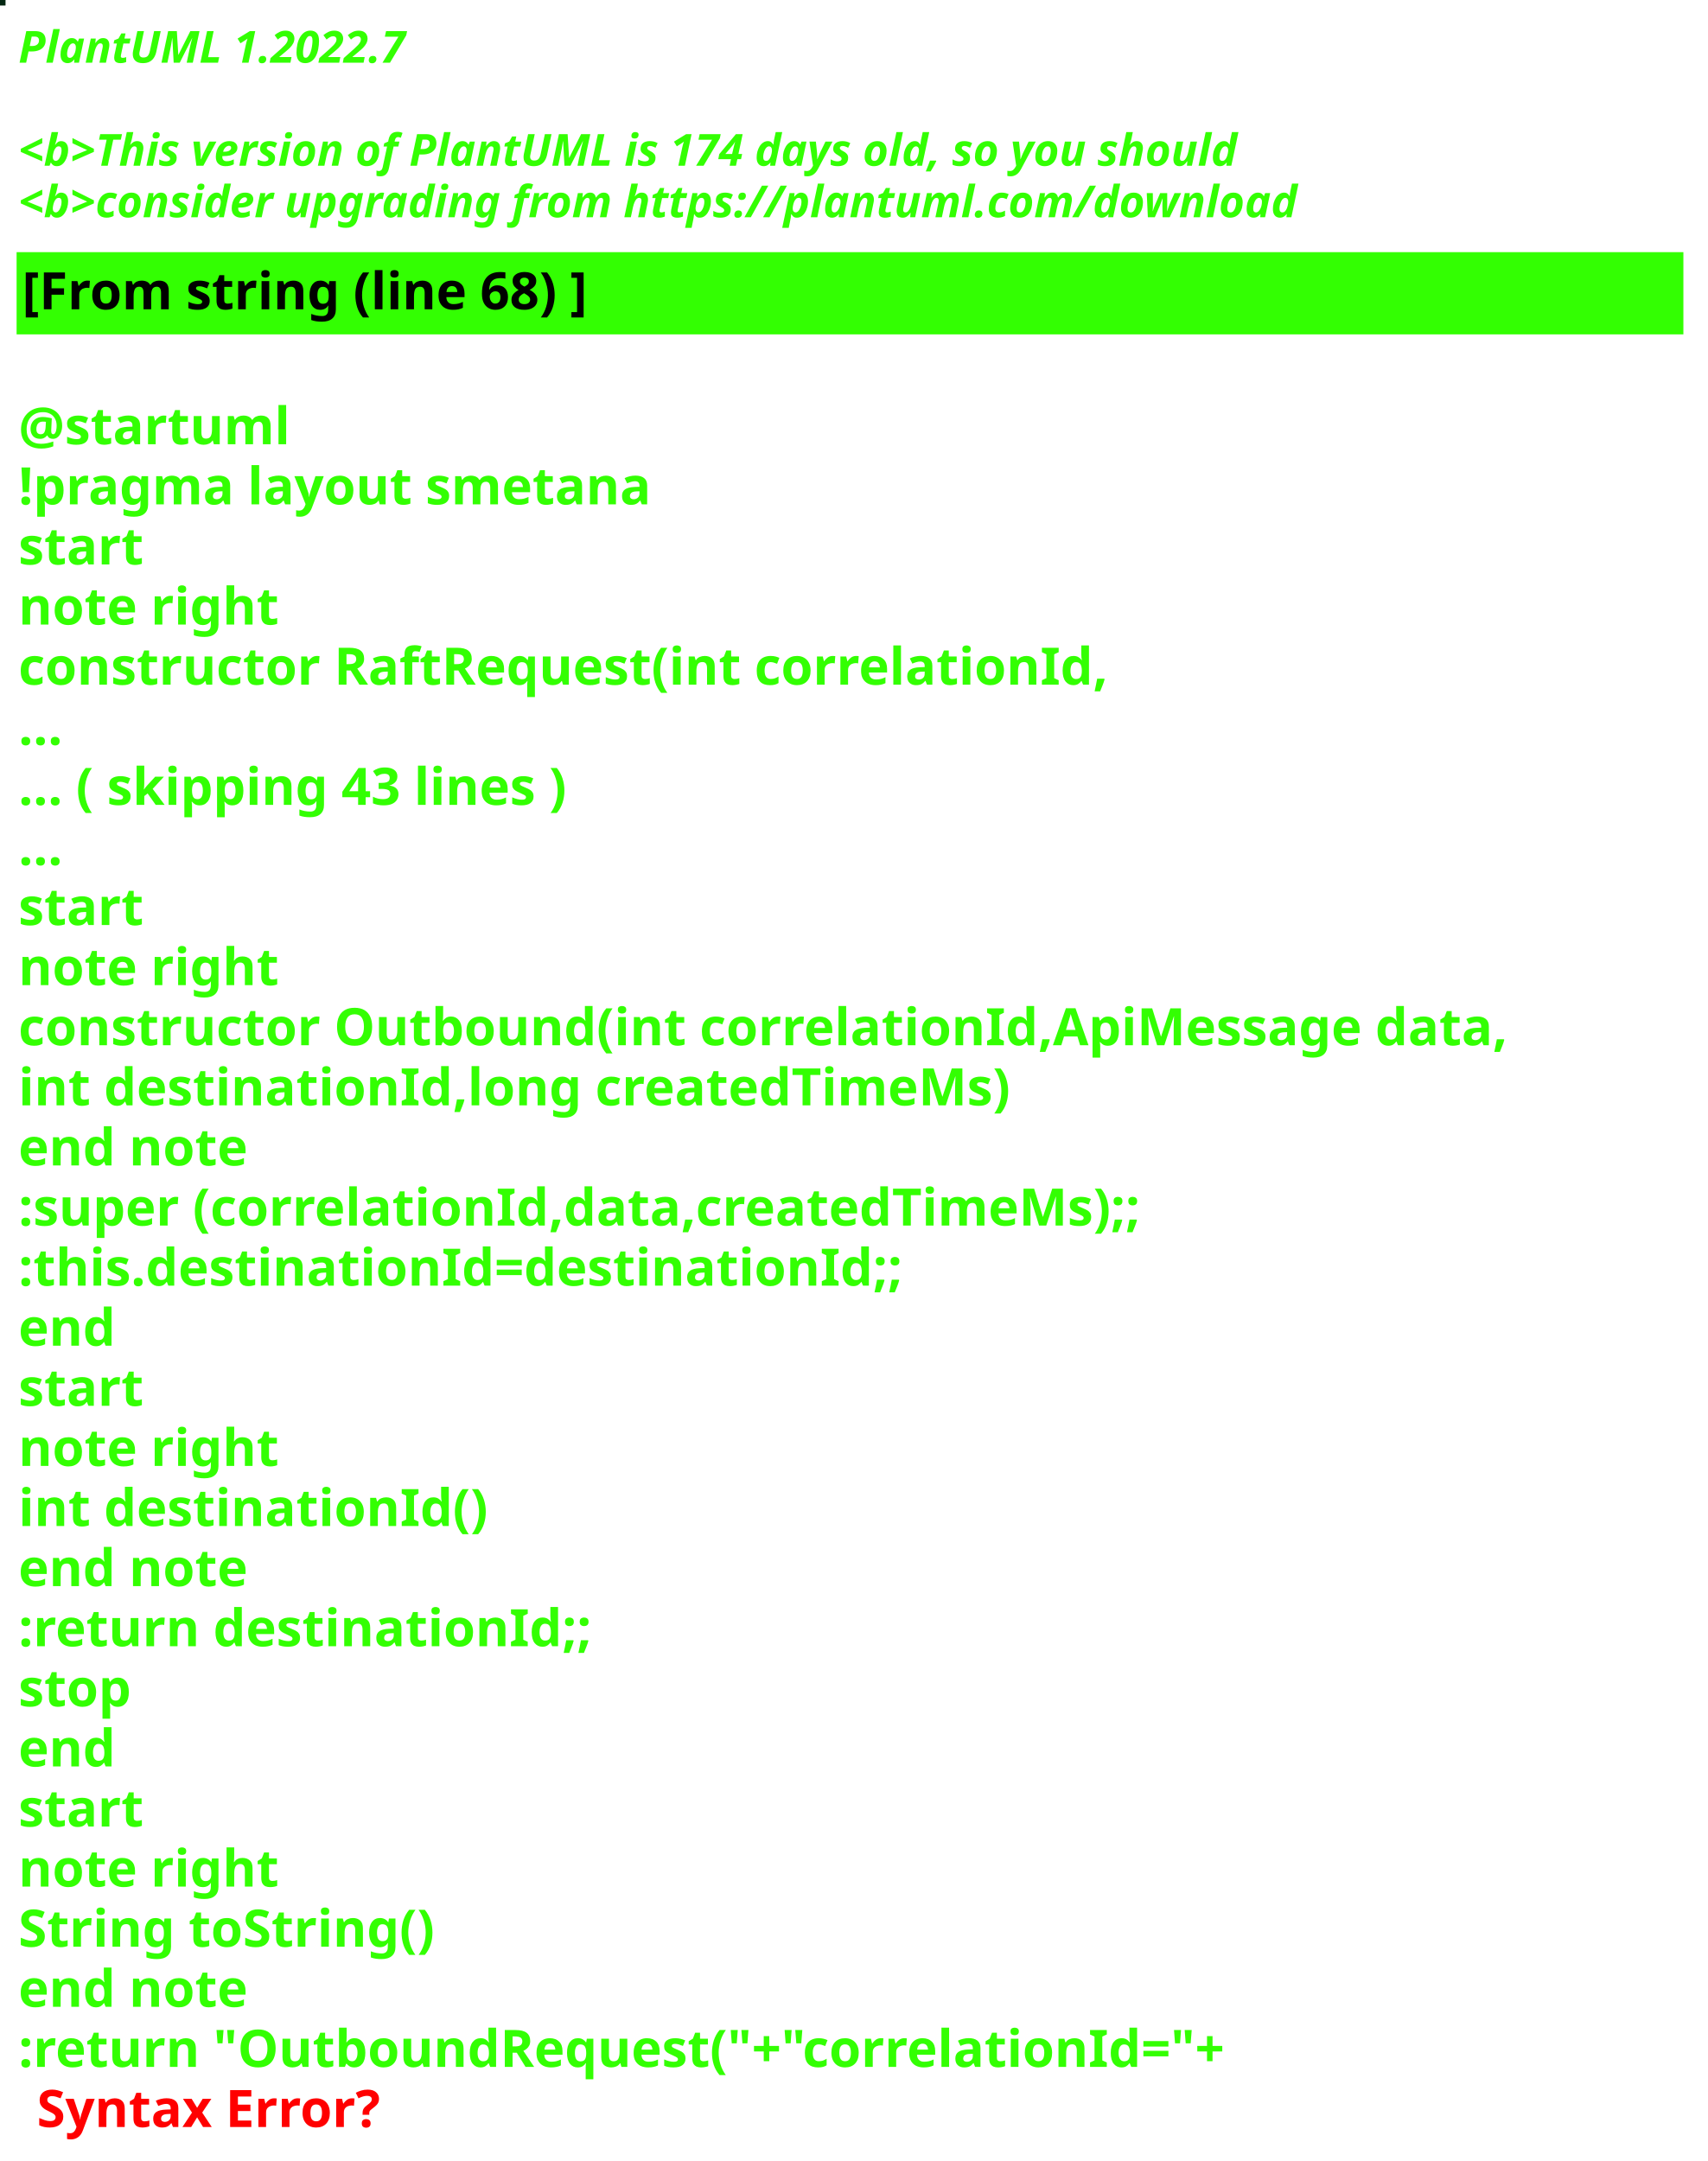
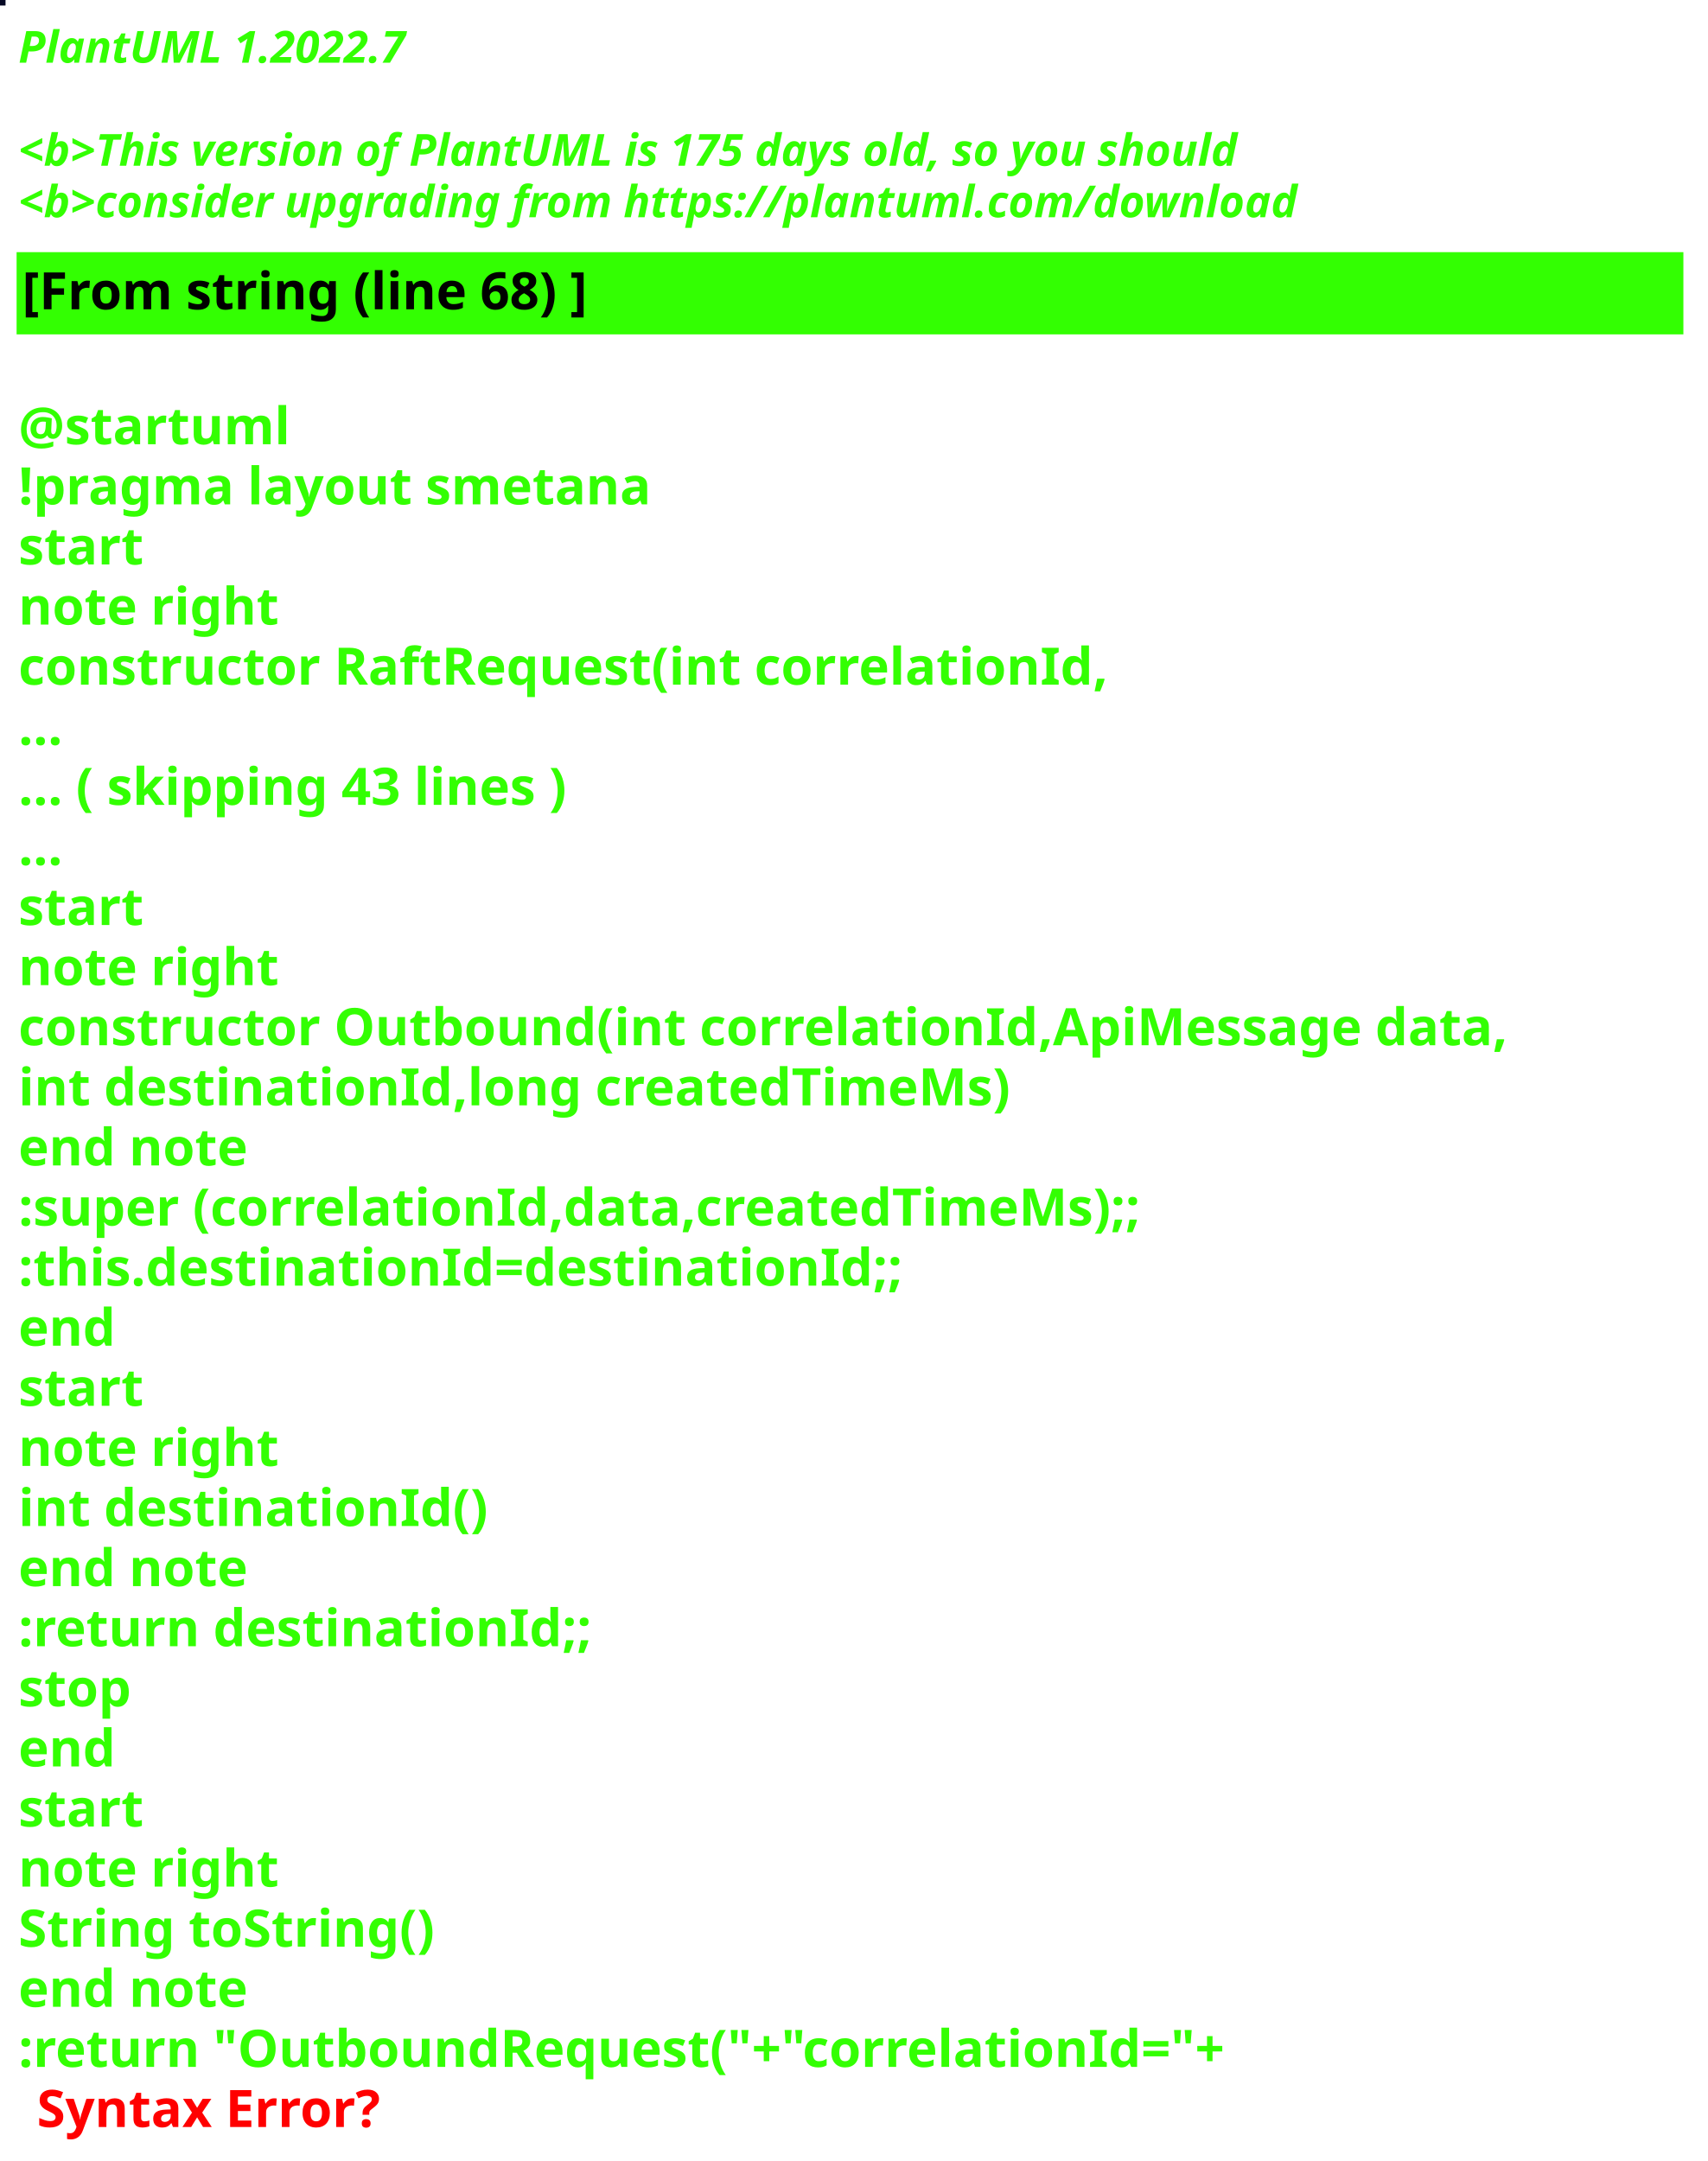
<svg xmlns="http://www.w3.org/2000/svg" contentStyleType="text/css" height="586px" preserveAspectRatio="none" style="width:463px;height:586px;background:#000000;" version="1.1" viewBox="0 0 463 586" width="463px" zoomAndPan="magnify">
  <defs />
  <g>
-     <rect fill="#032712" height="1" style="stroke:#032712;stroke-width:1.0;" width="1" x="0" y="0" />
+     <rect fill="#060924" height="1" style="stroke:#060924;stroke-width:1.0;" width="1" x="0" y="0" />
    <text fill="#33FF02" font-family="sans-serif" font-size="12" font-style="italic" font-weight="bold" lengthAdjust="spacing" textLength="127" x="5" y="17">PlantUML 1.2022.7</text>
    <text fill="#33FF02" font-family="sans-serif" font-size="12" font-style="italic" font-weight="bold" lengthAdjust="spacing" textLength="4" x="5" y="30.969"> </text>
-     <text fill="#33FF02" font-family="sans-serif" font-size="12" font-style="italic" font-weight="bold" lengthAdjust="spacing" textLength="399" x="5" y="44.938">&lt;b&gt;This version of PlantUML is 174 days old, so you should</text>
+     <text fill="#33FF02" font-family="sans-serif" font-size="12" font-style="italic" font-weight="bold" lengthAdjust="spacing" textLength="399" x="5" y="44.938">&lt;b&gt;This version of PlantUML is 175 days old, so you should</text>
    <text fill="#33FF02" font-family="sans-serif" font-size="12" font-style="italic" font-weight="bold" lengthAdjust="spacing" textLength="408" x="5" y="58.906">&lt;b&gt;consider upgrading from https://plantuml.com/download</text>
    <rect fill="#33FF02" height="21.297" style="stroke:#33FF02;stroke-width:1.0;" width="451" x="5" y="68.875" />
    <text fill="#000000" font-family="sans-serif" font-size="14" font-weight="bold" lengthAdjust="spacing" textLength="178" x="6" y="83.875">[From string (line 68) ]</text>
    <text fill="#33FF02" font-family="sans-serif" font-size="14" font-weight="bold" lengthAdjust="spacing" textLength="5" x="5" y="104.172"> </text>
    <text fill="#33FF02" font-family="sans-serif" font-size="14" font-weight="bold" lengthAdjust="spacing" textLength="79" x="5" y="120.469">@startuml</text>
    <text fill="#33FF02" font-family="sans-serif" font-size="14" font-weight="bold" lengthAdjust="spacing" textLength="190" x="5" y="136.766">!pragma layout smetana</text>
    <text fill="#33FF02" font-family="sans-serif" font-size="14" font-weight="bold" lengthAdjust="spacing" textLength="37" x="5" y="153.062">start</text>
    <text fill="#33FF02" font-family="sans-serif" font-size="14" font-weight="bold" lengthAdjust="spacing" textLength="78" x="5" y="169.359">note right</text>
    <text fill="#33FF02" font-family="sans-serif" font-size="14" font-weight="bold" lengthAdjust="spacing" textLength="330" x="5" y="185.656">constructor RaftRequest(int correlationId,</text>
    <text fill="#33FF02" font-family="sans-serif" font-size="14" font-weight="bold" lengthAdjust="spacing" textLength="15" x="5" y="201.953">...</text>
    <text fill="#33FF02" font-family="sans-serif" font-size="14" font-weight="bold" lengthAdjust="spacing" textLength="175" x="5" y="218.25">... ( skipping 43 lines )</text>
    <text fill="#33FF02" font-family="sans-serif" font-size="14" font-weight="bold" lengthAdjust="spacing" textLength="15" x="5" y="234.547">...</text>
    <text fill="#33FF02" font-family="sans-serif" font-size="14" font-weight="bold" lengthAdjust="spacing" textLength="37" x="5" y="250.844">start</text>
    <text fill="#33FF02" font-family="sans-serif" font-size="14" font-weight="bold" lengthAdjust="spacing" textLength="78" x="5" y="267.141">note right</text>
    <text fill="#33FF02" font-family="sans-serif" font-size="14" font-weight="bold" lengthAdjust="spacing" textLength="451" x="5" y="283.438">constructor Outbound(int correlationId,ApiMessage data,</text>
    <text fill="#33FF02" font-family="sans-serif" font-size="14" font-weight="bold" lengthAdjust="spacing" textLength="298" x="5" y="299.734">int destinationId,long createdTimeMs)</text>
    <text fill="#33FF02" font-family="sans-serif" font-size="14" font-weight="bold" lengthAdjust="spacing" textLength="71" x="5" y="316.031">end note</text>
    <text fill="#33FF02" font-family="sans-serif" font-size="14" font-weight="bold" lengthAdjust="spacing" textLength="346" x="5" y="332.328">:super (correlationId,data,createdTimeMs);;</text>
    <text fill="#33FF02" font-family="sans-serif" font-size="14" font-weight="bold" lengthAdjust="spacing" textLength="268" x="5" y="348.625">:this.destinationId=destinationId;;</text>
    <text fill="#33FF02" font-family="sans-serif" font-size="14" font-weight="bold" lengthAdjust="spacing" textLength="30" x="5" y="364.922">end</text>
    <text fill="#33FF02" font-family="sans-serif" font-size="14" font-weight="bold" lengthAdjust="spacing" textLength="37" x="5" y="381.219">start</text>
    <text fill="#33FF02" font-family="sans-serif" font-size="14" font-weight="bold" lengthAdjust="spacing" textLength="78" x="5" y="397.516">note right</text>
    <text fill="#33FF02" font-family="sans-serif" font-size="14" font-weight="bold" lengthAdjust="spacing" textLength="139" x="5" y="413.812">int destinationId()</text>
    <text fill="#33FF02" font-family="sans-serif" font-size="14" font-weight="bold" lengthAdjust="spacing" textLength="71" x="5" y="430.109">end note</text>
    <text fill="#33FF02" font-family="sans-serif" font-size="14" font-weight="bold" lengthAdjust="spacing" textLength="175" x="5" y="446.406">:return destinationId;;</text>
    <text fill="#33FF02" font-family="sans-serif" font-size="14" font-weight="bold" lengthAdjust="spacing" textLength="35" x="5" y="462.703">stop</text>
    <text fill="#33FF02" font-family="sans-serif" font-size="14" font-weight="bold" lengthAdjust="spacing" textLength="30" x="5" y="479">end</text>
    <text fill="#33FF02" font-family="sans-serif" font-size="14" font-weight="bold" lengthAdjust="spacing" textLength="37" x="5" y="495.297">start</text>
    <text fill="#33FF02" font-family="sans-serif" font-size="14" font-weight="bold" lengthAdjust="spacing" textLength="78" x="5" y="511.594">note right</text>
    <text fill="#33FF02" font-family="sans-serif" font-size="14" font-weight="bold" lengthAdjust="spacing" textLength="127" x="5" y="527.891">String toString()</text>
    <text fill="#33FF02" font-family="sans-serif" font-size="14" font-weight="bold" lengthAdjust="spacing" textLength="71" x="5" y="544.188">end note</text>
    <text fill="#33FF02" font-family="sans-serif" font-size="14" font-weight="bold" lengthAdjust="spacing" text-decoration="wavy underline" textLength="374" x="5" y="560.484">:return "OutboundRequest("+"correlationId="+</text>
    <text fill="#FF0000" font-family="sans-serif" font-size="14" font-weight="bold" lengthAdjust="spacing" textLength="106" x="10" y="576.781">Syntax Error?</text>
  </g>
</svg>
